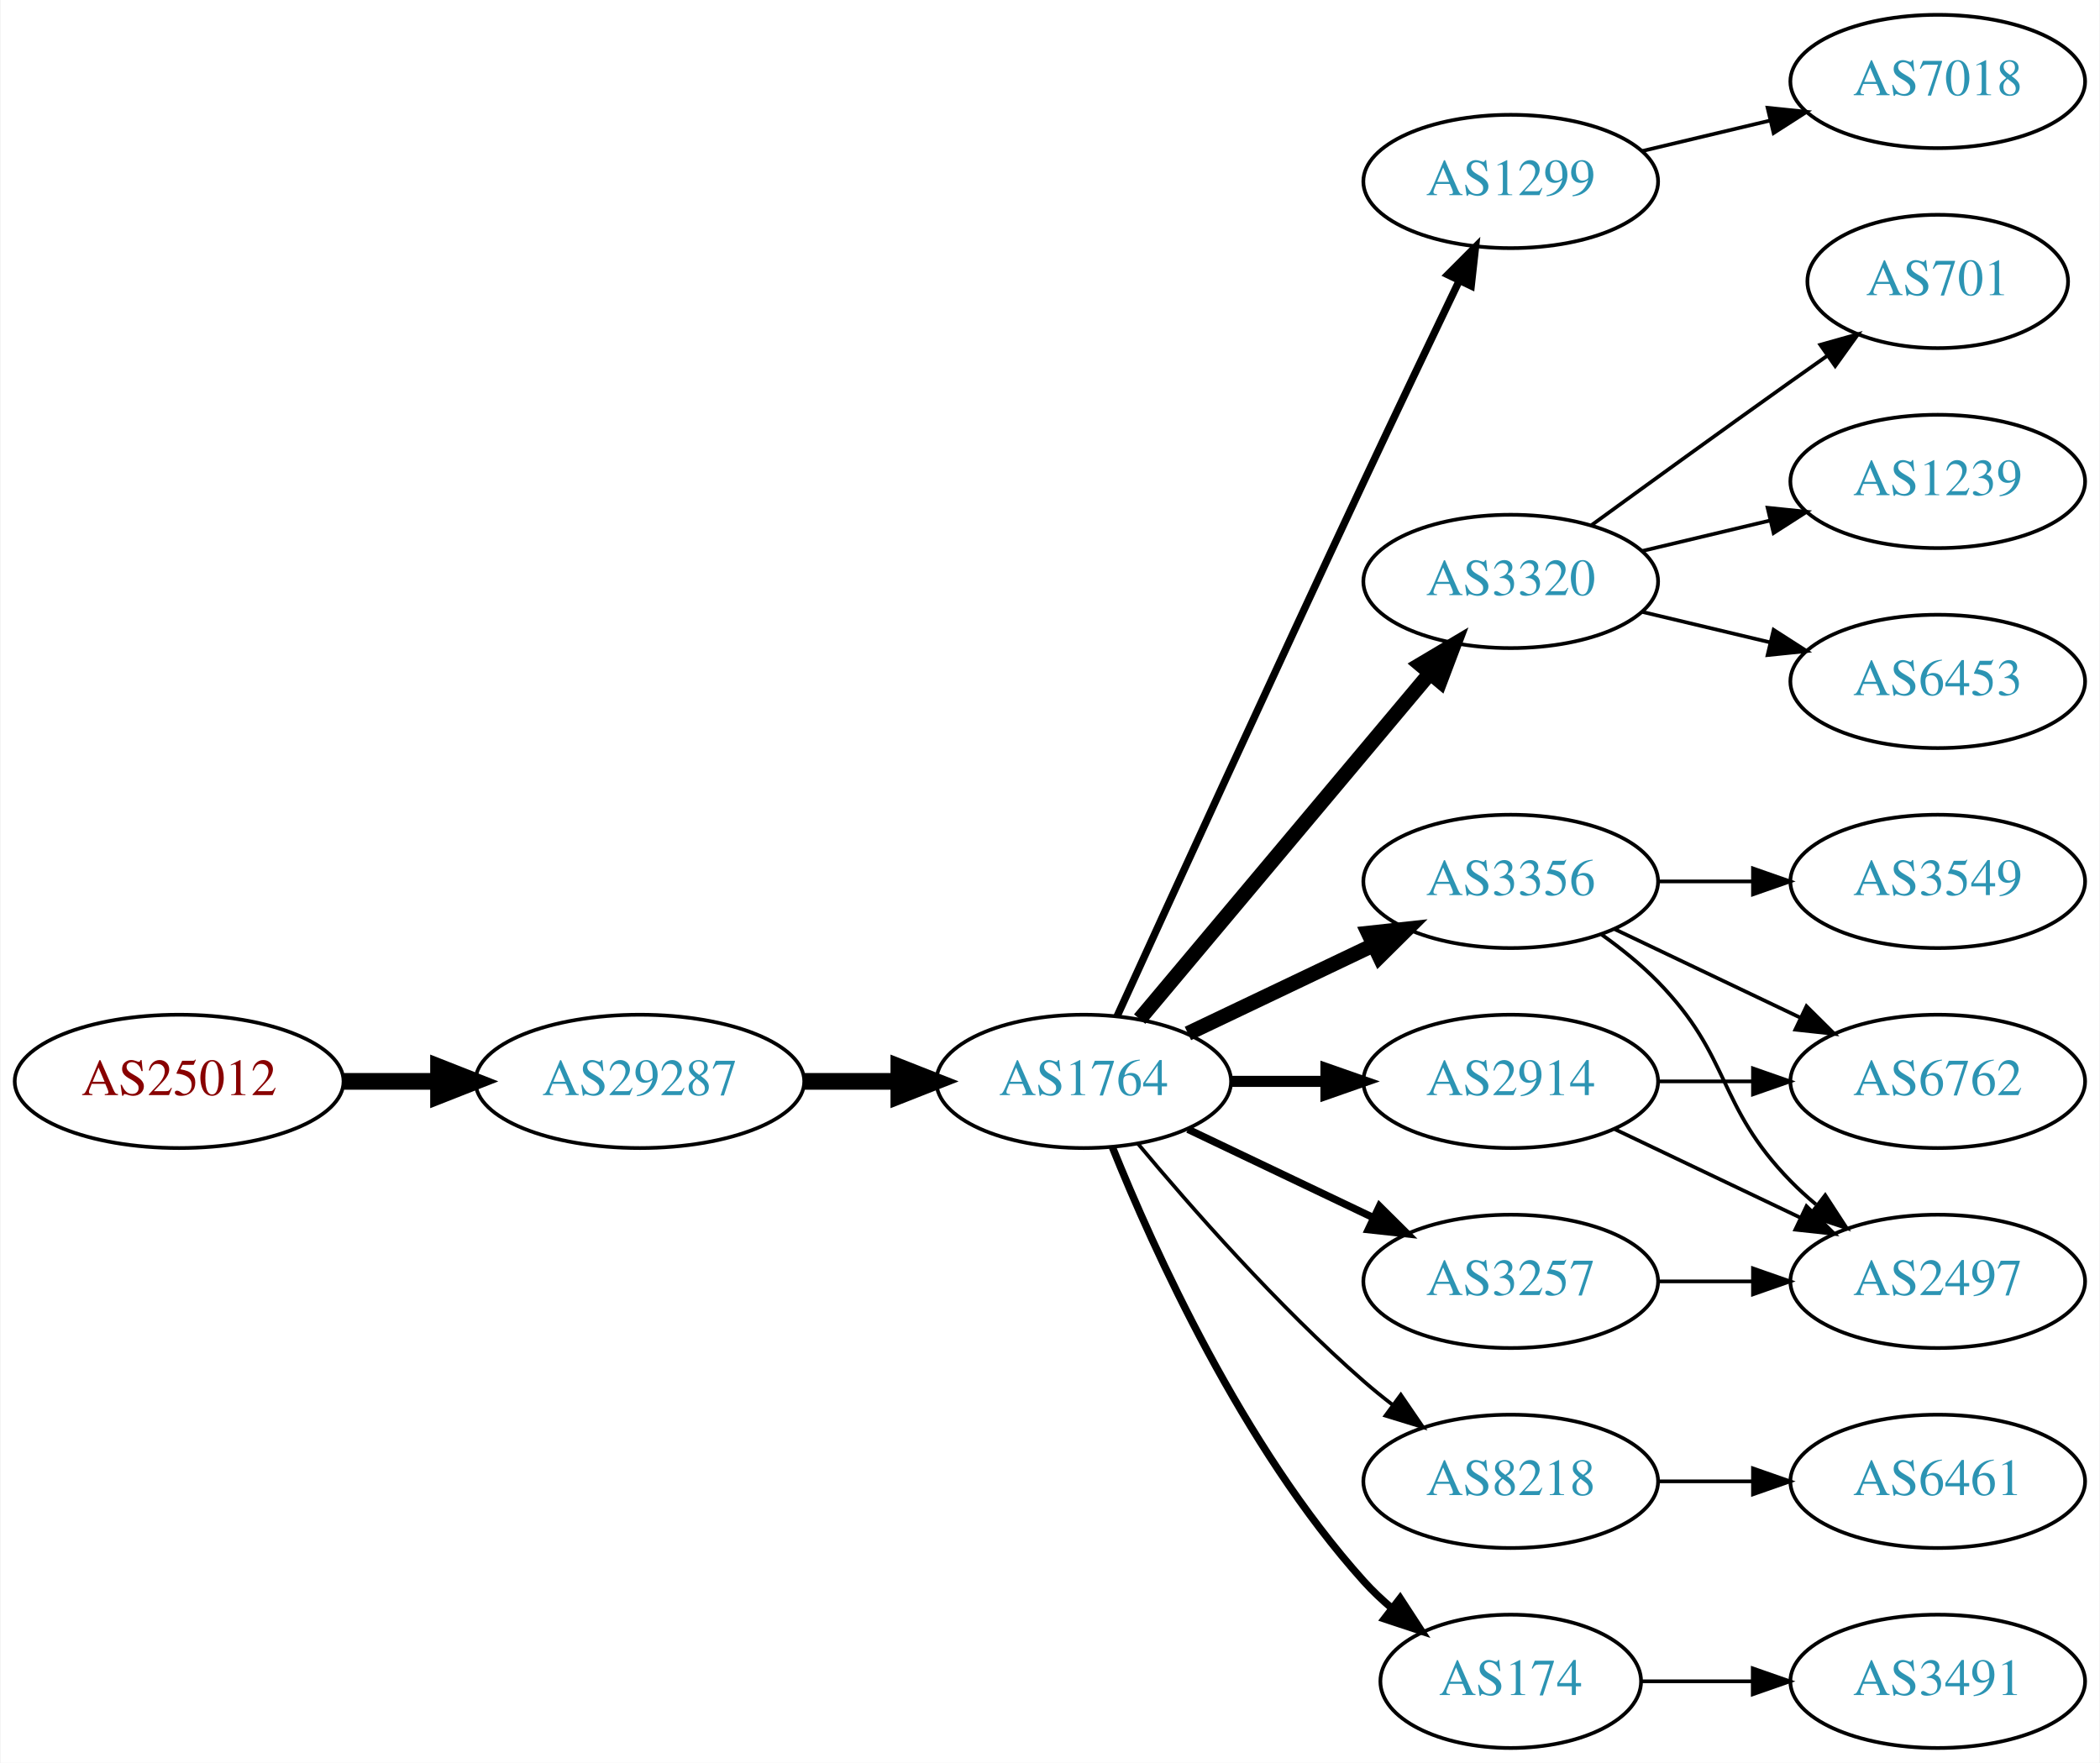
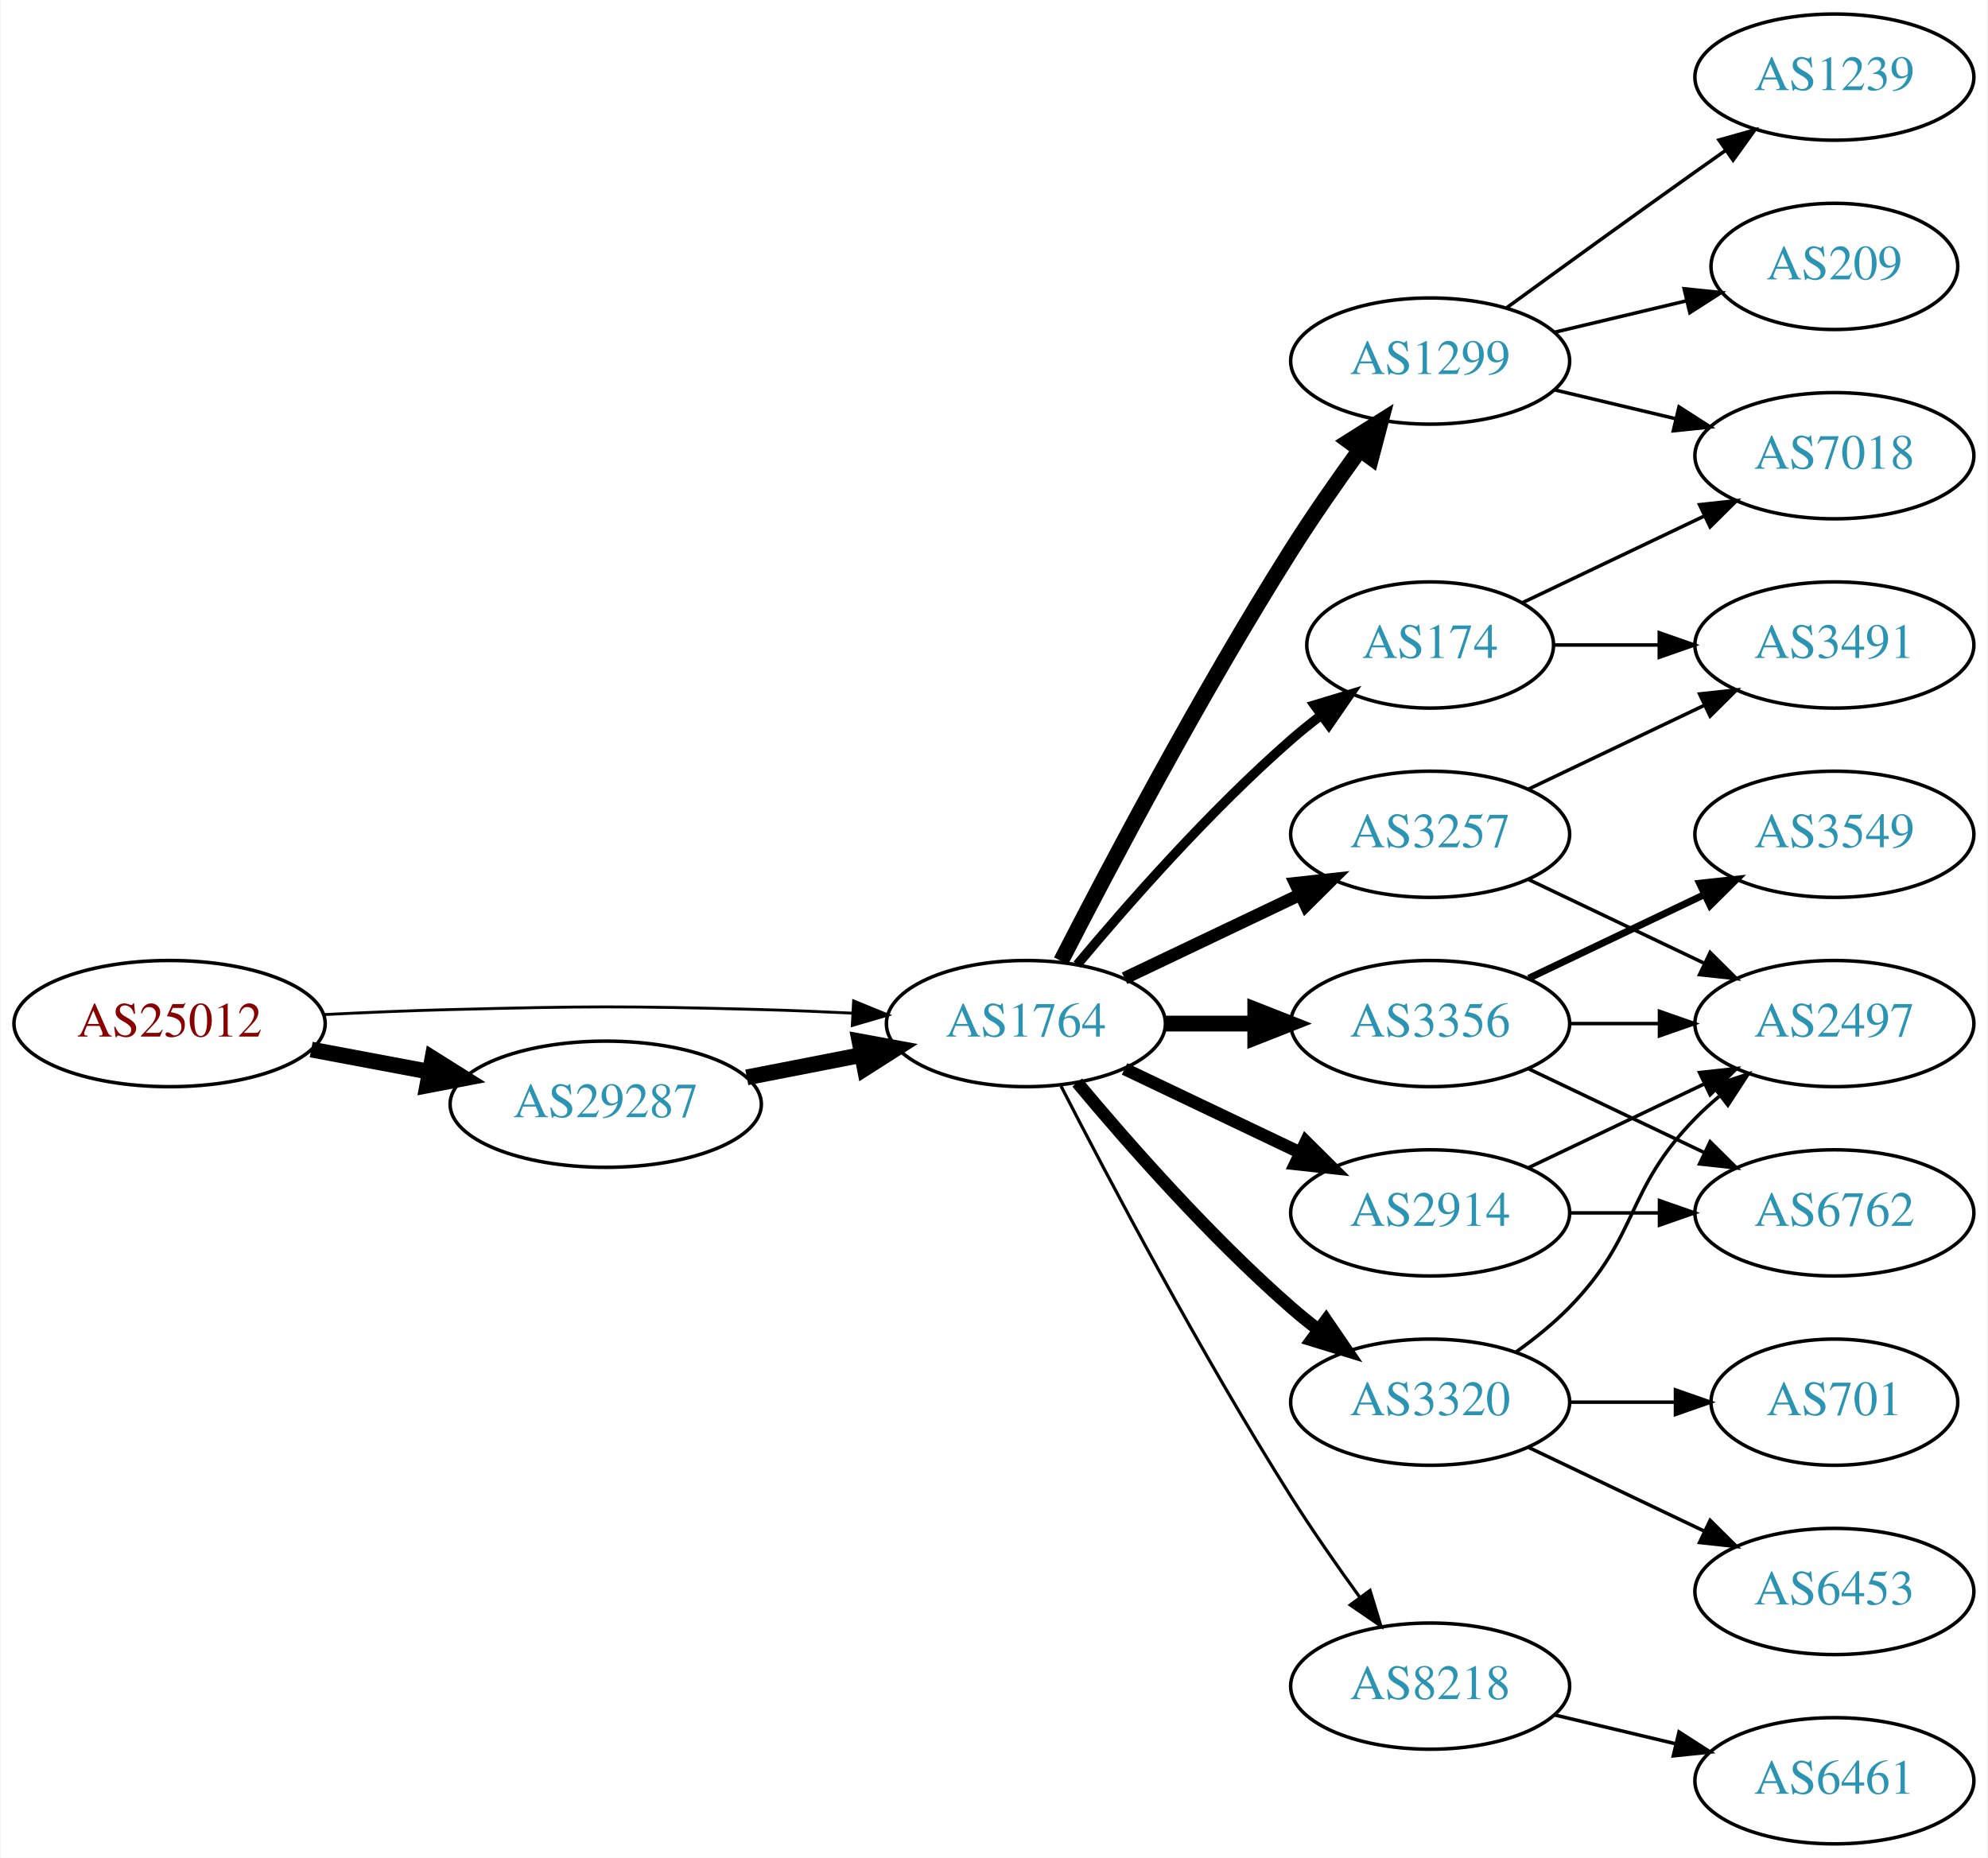
- <svg xmlns="http://www.w3.org/2000/svg" xmlns:xlink="http://www.w3.org/1999/xlink" width="567pt" height="476pt" viewBox="0.00 0.00 566.66 476.00">
-   <g id="graph0" class="graph" transform="scale(1 1) rotate(0) translate(4 472)">
-     <polygon fill="white" stroke="none" points="-4,4 -4,-472 562.663,-472 562.663,4 -4,4" />
+ <svg xmlns="http://www.w3.org/2000/svg" xmlns:xlink="http://www.w3.org/1999/xlink" width="567pt" height="530pt" viewBox="0.00 0.00 566.66 530.00">
+   <g id="graph0" class="graph" transform="scale(1 1) rotate(0) translate(4 526)">
+     <polygon fill="white" stroke="none" points="-4,4 -4,-526 562.663,-526 562.663,4 -4,4" />
    <g id="node1" class="node">
      <g id="a_node1">
        <a xlink:href="/asn/25012" xlink:title="AS25012 ~ ASN-EUI [AT]">
-           <ellipse fill="#ffffff" stroke="black" cx="44.196" cy="-180" rx="44.393" ry="18" />
-           <text text-anchor="middle" x="44.196" y="-176.3" font-family="Times,serif" font-size="14.00" fill="#880000">AS25012</text>
+           <ellipse fill="#ffffff" stroke="black" cx="44.196" cy="-234" rx="44.393" ry="18" />
+           <text text-anchor="middle" x="44.196" y="-230.3" font-family="Times,serif" font-size="14.00" fill="#880000">AS25012</text>
        </a>
      </g>
    </g>
    <g id="node2" class="node">
      <g id="a_node2">
-         <a xlink:href="/asn/29287" xlink:title="AS29287 ~ Wien Energie [AT]">
-           <ellipse fill="#ffffff" stroke="black" cx="168.588" cy="-180" rx="44.393" ry="18" />
-           <text text-anchor="middle" x="168.588" y="-176.3" font-family="Times,serif" font-size="14.00" fill="#2c94b3">AS29287</text>
+         <a xlink:href="/asn/1764" xlink:title="AS1764 ~ NEXTLAYER-AS [AT]">
+           <ellipse fill="#ffffff" stroke="black" cx="288.431" cy="-234" rx="39.794" ry="18" />
+           <text text-anchor="middle" x="288.431" y="-230.3" font-family="Times,serif" font-size="14.00" fill="#2c94b3">AS1764</text>
        </a>
      </g>
    </g>
    <g id="edge1" class="edge">
-       <path fill="none" stroke="black" stroke-width="4.5" d="M88.692,-180C96.898,-180 105.569,-180 114.041,-180" />
-       <polygon fill="black" stroke="black" stroke-width="4.5" points="114.233,-183.938 124.233,-180 114.233,-176.063 114.233,-183.938" />
+       <path fill="none" stroke="black" stroke-width="0.818" d="M88.339,-236.575C100.033,-237.165 112.694,-237.705 124.392,-238 163.665,-238.991 173.513,-239.051 212.784,-238 221.27,-237.773 230.292,-237.401 239.023,-236.972" />
+       <polygon fill="black" stroke="black" stroke-width="0.818" points="239.283,-240.464 249.088,-236.449 238.92,-233.473 239.283,-240.464" />
    </g>
    <g id="node3" class="node">
      <g id="a_node3">
-         <a xlink:href="/asn/1764" xlink:title="AS1764 ~ NEXTLAYER-AS [AT]">
-           <ellipse fill="#ffffff" stroke="black" cx="288.431" cy="-180" rx="39.794" ry="18" />
-           <text text-anchor="middle" x="288.431" y="-176.3" font-family="Times,serif" font-size="14.00" fill="#2c94b3">AS1764</text>
+         <a xlink:href="/asn/29287" xlink:title="AS29287 ~ Wien Energie [AT]">
+           <ellipse fill="#ffffff" stroke="black" cx="168.588" cy="-211" rx="44.393" ry="18" />
+           <text text-anchor="middle" x="168.588" y="-207.3" font-family="Times,serif" font-size="14.00" fill="#2c94b3">AS29287</text>
        </a>
      </g>
    </g>
    <g id="edge2" class="edge">
-       <path fill="none" stroke="black" stroke-width="4.5" d="M212.799,-180C221.112,-180 229.875,-180 238.357,-180" />
-       <polygon fill="black" stroke="black" stroke-width="4.5" points="238.516,-183.938 248.516,-180 238.516,-176.063 238.516,-183.938" />
+       <path fill="none" stroke="black" stroke-width="4.5" d="M84.595,-226.596C95.296,-224.585 107.019,-222.382 118.196,-220.282" />
+       <polygon fill="black" stroke="black" stroke-width="4.5" points="119.162,-224.107 128.263,-218.39 117.707,-216.367 119.162,-224.107" />
    </g>
    <g id="node4" class="node">
      <g id="a_node4">
        <a xlink:href="/asn/1299" xlink:title="AS1299 ~ Telia Carrier [EU]">
          <ellipse fill="#ffffff" stroke="black" cx="403.724" cy="-423" rx="39.794" ry="18" />
          <text text-anchor="middle" x="403.724" y="-419.3" font-family="Times,serif" font-size="14.00" fill="#2c94b3">AS1299</text>
        </a>
      </g>
    </g>
    <g id="edge3" class="edge">
-       <path fill="none" stroke="black" stroke-width="2" d="M297.418,-197.536C310.994,-227.296 339.491,-289.57 364.077,-342 372.568,-360.108 382.261,-380.421 389.815,-396.175" />
-       <polygon fill="black" stroke="black" stroke-width="2" points="386.729,-397.835 394.212,-405.335 393.039,-394.805 386.729,-397.835" />
+       <path fill="none" stroke="black" stroke-width="4.5" d="M298.457,-251.852C311.893,-278.055 338.342,-328.237 364.077,-369 370.14,-378.604 377.26,-388.813 383.725,-397.739" />
+       <polygon fill="black" stroke="black" stroke-width="4.5" points="380.579,-400.107 389.668,-405.843 386.93,-395.45 380.579,-400.107" />
    </g>
    <g id="node5" class="node">
      <g id="a_node5">
-         <a xlink:href="/asn/3320" xlink:title="AS3320 ~ DTAG [DE]">
-           <ellipse fill="#ffffff" stroke="black" cx="403.724" cy="-315" rx="39.794" ry="18" />
-           <text text-anchor="middle" x="403.724" y="-311.3" font-family="Times,serif" font-size="14.00" fill="#2c94b3">AS3320</text>
-         </a>
-       </g>
-     </g>
-     <g id="edge4" class="edge">
-       <path fill="none" stroke="black" stroke-width="4" d="M303.55,-196.825C323.225,-220.269 359.029,-262.934 381.808,-290.076" />
-       <polygon fill="black" stroke="black" stroke-width="4" points="379.317,-292.553 388.426,-297.963 384.679,-288.053 379.317,-292.553" />
-     </g>
-     <g id="node6" class="node">
-       <g id="a_node6">
        <a xlink:href="/asn/3356" xlink:title="AS3356 ~ Level 3 Parent, LLC [US]">
          <ellipse fill="#ffffff" stroke="black" cx="403.724" cy="-234" rx="39.794" ry="18" />
          <text text-anchor="middle" x="403.724" y="-230.3" font-family="Times,serif" font-size="14.00" fill="#2c94b3">AS3356</text>
        </a>
      </g>
    </g>
-     <g id="edge5" class="edge">
-       <path fill="none" stroke="black" stroke-width="4" d="M316.567,-192.934C331.561,-200.081 350.382,-209.052 366.605,-216.785" />
-       <polygon fill="black" stroke="black" stroke-width="4" points="365.276,-220.028 375.809,-221.171 368.288,-213.709 365.276,-220.028" />
-     </g>
-     <g id="node7" class="node">
-       <g id="a_node7">
+     <g id="edge4" class="edge">
+       <path fill="none" stroke="black" stroke-width="4.5" d="M328.103,-234C336.306,-234 345.07,-234 353.602,-234" />
+       <polygon fill="black" stroke="black" stroke-width="4.5" points="353.841,-237.938 363.841,-234 353.841,-230.063 353.841,-237.938" />
+     </g>
+     <g id="node6" class="node">
+       <g id="a_node6">
        <a xlink:href="/asn/2914" xlink:title="AS2914 ~ NTT America, Inc. [US]">
          <ellipse fill="#ffffff" stroke="black" cx="403.724" cy="-180" rx="39.794" ry="18" />
          <text text-anchor="middle" x="403.724" y="-176.3" font-family="Times,serif" font-size="14.00" fill="#2c94b3">AS2914</text>
        </a>
      </g>
    </g>
+     <g id="edge5" class="edge">
+       <path fill="none" stroke="black" stroke-width="3.6" d="M316.567,-221.066C331.561,-213.919 350.382,-204.948 366.605,-197.215" />
+       <polygon fill="black" stroke="black" stroke-width="3.6" points="368.288,-200.291 375.809,-192.829 365.276,-193.972 368.288,-200.291" />
+     </g>
+     <g id="node7" class="node">
+       <g id="a_node7">
+         <a xlink:href="/asn/3257" xlink:title="AS3257 ~ GTT [DE]">
+           <ellipse fill="#ffffff" stroke="black" cx="403.724" cy="-288" rx="39.794" ry="18" />
+           <text text-anchor="middle" x="403.724" y="-284.3" font-family="Times,serif" font-size="14.00" fill="#2c94b3">AS3257</text>
+         </a>
+       </g>
+     </g>
    <g id="edge6" class="edge">
-       <path fill="none" stroke="black" stroke-width="3" d="M328.103,-180C336.306,-180 345.07,-180 353.602,-180" />
-       <polygon fill="black" stroke="black" stroke-width="3" points="353.841,-183.5 363.841,-180 353.841,-176.5 353.841,-183.5" />
+       <path fill="none" stroke="black" stroke-width="3.6" d="M316.567,-246.934C331.561,-254.081 350.382,-263.052 366.605,-270.785" />
+       <polygon fill="black" stroke="black" stroke-width="3.6" points="365.276,-274.028 375.809,-275.171 368.288,-267.709 365.276,-274.028" />
    </g>
    <g id="node8" class="node">
      <g id="a_node8">
-         <a xlink:href="/asn/8218" xlink:title="AS8218 ~ legacy Neotelecoms [FR]">
-           <ellipse fill="#ffffff" stroke="black" cx="403.724" cy="-72" rx="39.794" ry="18" />
-           <text text-anchor="middle" x="403.724" y="-68.3" font-family="Times,serif" font-size="14.00" fill="#2c94b3">AS8218</text>
+         <a xlink:href="/asn/174" xlink:title="AS174 ~ Cogent Communications [US]">
+           <ellipse fill="#ffffff" stroke="black" cx="403.724" cy="-342" rx="35.194" ry="18" />
+           <text text-anchor="middle" x="403.724" y="-338.3" font-family="Times,serif" font-size="14.00" fill="#2c94b3">AS174</text>
        </a>
      </g>
    </g>
    <g id="edge7" class="edge">
-       <path fill="none" stroke="black" d="M303.061,-163.183C317.343,-146.071 340.89,-119.255 364.077,-99 366.543,-96.846 369.182,-94.706 371.879,-92.628" />
-       <polygon fill="black" stroke="black" points="374.052,-95.375 380.033,-86.63 369.904,-89.736 374.052,-95.375" />
+       <path fill="none" stroke="black" stroke-width="2.7" d="M303.061,-250.817C317.343,-267.929 340.89,-294.745 364.077,-315 366.747,-317.332 369.62,-319.648 372.55,-321.886" />
+       <polygon fill="black" stroke="black" stroke-width="2.7" points="370.701,-324.87 380.841,-327.939 374.828,-319.216 370.701,-324.87" />
    </g>
    <g id="node9" class="node">
      <g id="a_node9">
-         <a xlink:href="/asn/3257" xlink:title="AS3257 ~ GTT [DE]">
+         <a xlink:href="/asn/3320" xlink:title="AS3320 ~ DTAG [DE]">
          <ellipse fill="#ffffff" stroke="black" cx="403.724" cy="-126" rx="39.794" ry="18" />
-           <text text-anchor="middle" x="403.724" y="-122.3" font-family="Times,serif" font-size="14.00" fill="#2c94b3">AS3257</text>
+           <text text-anchor="middle" x="403.724" y="-122.3" font-family="Times,serif" font-size="14.00" fill="#2c94b3">AS3320</text>
        </a>
      </g>
    </g>
    <g id="edge8" class="edge">
-       <path fill="none" stroke="black" stroke-width="2" d="M316.567,-167.066C331.561,-159.919 350.382,-150.948 366.605,-143.215" />
-       <polygon fill="black" stroke="black" stroke-width="2" points="368.288,-146.291 375.809,-138.829 365.276,-139.972 368.288,-146.291" />
+       <path fill="none" stroke="black" stroke-width="3.6" d="M303.061,-217.183C317.343,-200.071 340.89,-173.255 364.077,-153 366.543,-150.846 369.182,-148.706 371.879,-146.628" />
+       <polygon fill="black" stroke="black" stroke-width="3.6" points="374.052,-149.375 380.033,-140.63 369.904,-143.736 374.052,-149.375" />
    </g>
    <g id="node10" class="node">
      <g id="a_node10">
-         <a xlink:href="/asn/174" xlink:title="AS174 ~ Cogent Communications [US]">
-           <ellipse fill="#ffffff" stroke="black" cx="403.724" cy="-18" rx="35.194" ry="18" />
-           <text text-anchor="middle" x="403.724" y="-14.3" font-family="Times,serif" font-size="14.00" fill="#2c94b3">AS174</text>
+         <a xlink:href="/asn/8218" xlink:title="AS8218 ~ legacy Neotelecoms [FR]">
+           <ellipse fill="#ffffff" stroke="black" cx="403.724" cy="-45" rx="39.794" ry="18" />
+           <text text-anchor="middle" x="403.724" y="-41.3" font-family="Times,serif" font-size="14.00" fill="#2c94b3">AS8218</text>
        </a>
      </g>
    </g>
    <g id="edge9" class="edge">
-       <path fill="none" stroke="black" stroke-width="2" d="M296.179,-162.213C307.23,-134.757 331.283,-81.422 364.077,-45 366.393,-42.428 368.998,-39.969 371.733,-37.657" />
-       <polygon fill="black" stroke="black" stroke-width="2" points="373.871,-40.428 379.656,-31.552 369.599,-34.883 373.871,-40.428" />
-     </g>
-     <g id="node19" class="node">
-       <g id="a_node19">
+       <path fill="none" stroke="black" stroke-width="0.9" d="M298.457,-216.148C311.893,-189.945 338.342,-139.763 364.077,-99 370.14,-89.396 377.26,-79.187 383.725,-70.261" />
+       <polygon fill="black" stroke="black" stroke-width="0.9" points="386.577,-72.291 389.668,-62.157 380.932,-68.152 386.577,-72.291" />
+     </g>
+     <g id="edge13" class="edge">
+       <path fill="none" stroke="black" stroke-width="4.5" d="M208.828,-218.659C219.28,-220.699 230.666,-222.921 241.444,-225.025" />
+       <polygon fill="black" stroke="black" stroke-width="4.5" points="240.972,-228.944 251.542,-226.995 242.481,-221.215 240.972,-228.944" />
+     </g>
+     <g id="node14" class="node">
+       <g id="a_node14">
        <a xlink:href="/asn/7018" xlink:title="AS7018 ~ AT&amp;T Services, Inc. [US]">
-           <ellipse fill="#ffffff" stroke="black" cx="519.017" cy="-450" rx="39.794" ry="18" />
-           <text text-anchor="middle" x="519.017" y="-446.3" font-family="Times,serif" font-size="14.00" fill="#2c94b3">AS7018</text>
-         </a>
-       </g>
-     </g>
-     <g id="edge21" class="edge">
-       <path fill="none" stroke="black" d="M439.331,-431.248C450.202,-433.838 462.357,-436.735 473.799,-439.462" />
-       <polygon fill="black" stroke="black" points="473.082,-442.889 483.621,-441.803 474.705,-436.08 473.082,-442.889" />
+           <ellipse fill="#ffffff" stroke="black" cx="519.017" cy="-396" rx="39.794" ry="18" />
+           <text text-anchor="middle" x="519.017" y="-392.3" font-family="Times,serif" font-size="14.00" fill="#2c94b3">AS7018</text>
+         </a>
+       </g>
+     </g>
+     <g id="edge14" class="edge">
+       <path fill="none" stroke="black" d="M439.331,-414.752C450.202,-412.162 462.357,-409.265 473.799,-406.538" />
+       <polygon fill="black" stroke="black" points="474.705,-409.92 483.621,-404.197 473.082,-403.111 474.705,-409.92" />
+     </g>
+     <g id="node15" class="node">
+       <g id="a_node15">
+         <a xlink:href="/asn/209" xlink:title="AS209 ~ CenturyLink Communications, LLC [US]">
+           <ellipse fill="#ffffff" stroke="black" cx="519.017" cy="-450" rx="35.194" ry="18" />
+           <text text-anchor="middle" x="519.017" y="-446.3" font-family="Times,serif" font-size="14.00" fill="#2c94b3">AS209</text>
+         </a>
+       </g>
+     </g>
+     <g id="edge15" class="edge">
+       <path fill="none" stroke="black" d="M439.331,-431.248C451.125,-434.058 464.43,-437.229 476.698,-440.153" />
+       <polygon fill="black" stroke="black" points="476.164,-443.624 486.703,-442.537 477.787,-436.814 476.164,-443.624" />
+     </g>
+     <g id="node16" class="node">
+       <g id="a_node16">
+         <a xlink:href="/asn/1239" xlink:title="AS1239 ~ Sprint [US]">
+           <ellipse fill="#ffffff" stroke="black" cx="519.017" cy="-504" rx="39.794" ry="18" />
+           <text text-anchor="middle" x="519.017" y="-500.3" font-family="Times,serif" font-size="14.00" fill="#2c94b3">AS1239</text>
+         </a>
+       </g>
+     </g>
+     <g id="edge16" class="edge">
+       <path fill="none" stroke="black" d="M425.572,-438.222C440.506,-449.091 461.12,-464.025 479.37,-477 482.191,-479.005 485.134,-481.085 488.082,-483.159" />
+       <polygon fill="black" stroke="black" points="486.109,-486.05 496.306,-488.926 490.128,-480.319 486.109,-486.05" />
    </g>
    <g id="node11" class="node">
      <g id="a_node11">
-         <a xlink:href="/asn/701" xlink:title="AS701 ~ UUNET [US]">
-           <ellipse fill="#ffffff" stroke="black" cx="519.017" cy="-396" rx="35.194" ry="18" />
-           <text text-anchor="middle" x="519.017" y="-392.3" font-family="Times,serif" font-size="14.00" fill="#2c94b3">AS701</text>
+         <a xlink:href="/asn/3549" xlink:title="AS3549 ~ Level 3 Parent, LLC [US]">
+           <ellipse fill="#ffffff" stroke="black" cx="519.017" cy="-288" rx="39.794" ry="18" />
+           <text text-anchor="middle" x="519.017" y="-284.3" font-family="Times,serif" font-size="14.00" fill="#2c94b3">AS3549</text>
        </a>
      </g>
    </g>
    <g id="edge10" class="edge">
-       <path fill="none" stroke="black" d="M425.572,-330.222C440.506,-341.091 461.12,-356.025 479.37,-369 482.581,-371.282 485.95,-373.661 489.304,-376.018" />
-       <polygon fill="black" stroke="black" points="487.316,-378.899 497.515,-381.77 491.332,-373.166 487.316,-378.899" />
+       <path fill="none" stroke="black" stroke-width="2" d="M431.86,-246.934C446.854,-254.081 465.675,-263.052 481.898,-270.785" />
+       <polygon fill="black" stroke="black" stroke-width="2" points="480.569,-274.028 491.102,-275.171 483.581,-267.709 480.569,-274.028" />
    </g>
    <g id="node12" class="node">
      <g id="a_node12">
-         <a xlink:href="/asn/1239" xlink:title="AS1239 ~ Sprint [US]">
-           <ellipse fill="#ffffff" stroke="black" cx="519.017" cy="-342" rx="39.794" ry="18" />
-           <text text-anchor="middle" x="519.017" y="-338.3" font-family="Times,serif" font-size="14.00" fill="#2c94b3">AS1239</text>
+         <a xlink:href="/asn/2497" xlink:title="AS2497 ~ Internet Initiative Japan Inc. [JP]">
+           <ellipse fill="#ffffff" stroke="black" cx="519.017" cy="-234" rx="39.794" ry="18" />
+           <text text-anchor="middle" x="519.017" y="-230.3" font-family="Times,serif" font-size="14.00" fill="#2c94b3">AS2497</text>
        </a>
      </g>
    </g>
    <g id="edge11" class="edge">
-       <path fill="none" stroke="black" d="M439.331,-323.248C450.202,-325.838 462.357,-328.735 473.799,-331.462" />
-       <polygon fill="black" stroke="black" points="473.082,-334.889 483.621,-333.803 474.705,-328.08 473.082,-334.889" />
+       <path fill="none" stroke="black" d="M443.396,-234C451.599,-234 460.363,-234 468.895,-234" />
+       <polygon fill="black" stroke="black" points="469.134,-237.5 479.134,-234 469.134,-230.5 469.134,-237.5" />
    </g>
    <g id="node13" class="node">
      <g id="a_node13">
-         <a xlink:href="/asn/6453" xlink:title="AS6453 ~ TATA COMMUNICATIONS (AMERICA) INC [US]">
-           <ellipse fill="#ffffff" stroke="black" cx="519.017" cy="-288" rx="39.794" ry="18" />
-           <text text-anchor="middle" x="519.017" y="-284.3" font-family="Times,serif" font-size="14.00" fill="#2c94b3">AS6453</text>
-         </a>
-       </g>
-     </g>
-     <g id="edge12" class="edge">
-       <path fill="none" stroke="black" d="M439.331,-306.752C450.202,-304.162 462.357,-301.265 473.799,-298.538" />
-       <polygon fill="black" stroke="black" points="474.705,-301.92 483.621,-296.197 473.082,-295.111 474.705,-301.92" />
-     </g>
-     <g id="node14" class="node">
-       <g id="a_node14">
-         <a xlink:href="/asn/3549" xlink:title="AS3549 ~ Level 3 Parent, LLC [US]">
-           <ellipse fill="#ffffff" stroke="black" cx="519.017" cy="-234" rx="39.794" ry="18" />
-           <text text-anchor="middle" x="519.017" y="-230.3" font-family="Times,serif" font-size="14.00" fill="#2c94b3">AS3549</text>
-         </a>
-       </g>
-     </g>
-     <g id="edge13" class="edge">
-       <path fill="none" stroke="black" d="M443.396,-234C451.599,-234 460.363,-234 468.895,-234" />
-       <polygon fill="black" stroke="black" points="469.134,-237.5 479.134,-234 469.134,-230.5 469.134,-237.5" />
-     </g>
-     <g id="node15" class="node">
-       <g id="a_node15">
-         <a xlink:href="/asn/2497" xlink:title="AS2497 ~ Internet Initiative Japan Inc. [JP]">
-           <ellipse fill="#ffffff" stroke="black" cx="519.017" cy="-126" rx="39.794" ry="18" />
-           <text text-anchor="middle" x="519.017" y="-122.3" font-family="Times,serif" font-size="14.00" fill="#2c94b3">AS2497</text>
-         </a>
-       </g>
-     </g>
-     <g id="edge14" class="edge">
-       <path fill="none" stroke="black" d="M428.318,-219.611C433.574,-215.852 438.906,-211.563 443.37,-207 463.543,-186.383 459.198,-173.617 479.37,-153 481.463,-150.861 483.746,-148.782 486.123,-146.79" />
-       <polygon fill="black" stroke="black" points="488.641,-149.268 494.423,-140.389 484.367,-143.725 488.641,-149.268" />
-     </g>
-     <g id="node16" class="node">
-       <g id="a_node16">
        <a xlink:href="/asn/6762" xlink:title="AS6762 ~ TELECOM ITALIA SPARKLE S.p.A. [IT]">
          <ellipse fill="#ffffff" stroke="black" cx="519.017" cy="-180" rx="39.794" ry="18" />
          <text text-anchor="middle" x="519.017" y="-176.3" font-family="Times,serif" font-size="14.00" fill="#2c94b3">AS6762</text>
        </a>
      </g>
    </g>
-     <g id="edge15" class="edge">
+     <g id="edge12" class="edge">
      <path fill="none" stroke="black" d="M431.86,-221.066C446.854,-213.919 465.675,-204.948 481.898,-197.215" />
      <polygon fill="black" stroke="black" points="483.581,-200.291 491.102,-192.829 480.569,-193.972 483.581,-200.291" />
    </g>
-     <g id="edge16" class="edge">
-       <path fill="none" stroke="black" d="M431.86,-167.066C446.854,-159.919 465.675,-150.948 481.898,-143.215" />
-       <polygon fill="black" stroke="black" points="483.581,-146.291 491.102,-138.829 480.569,-139.972 483.581,-146.291" />
-     </g>
-     <g id="edge17" class="edge">
+     <g id="edge19" class="edge">
+       <path fill="none" stroke="black" d="M431.86,-192.934C446.854,-200.081 465.675,-209.052 481.898,-216.785" />
+       <polygon fill="black" stroke="black" points="480.569,-220.028 491.102,-221.171 483.581,-213.709 480.569,-220.028" />
+     </g>
+     <g id="edge20" class="edge">
      <path fill="none" stroke="black" d="M443.396,-180C451.599,-180 460.363,-180 468.895,-180" />
      <polygon fill="black" stroke="black" points="469.134,-183.5 479.134,-180 469.134,-176.5 469.134,-183.5" />
    </g>
+     <g id="edge26" class="edge">
+       <path fill="none" stroke="black" d="M431.86,-275.066C446.854,-267.919 465.675,-258.948 481.898,-251.215" />
+       <polygon fill="black" stroke="black" points="483.581,-254.291 491.102,-246.829 480.569,-247.972 483.581,-254.291" />
+     </g>
    <g id="node17" class="node">
      <g id="a_node17">
-         <a xlink:href="/asn/6461" xlink:title="AS6461 ~ ZAYO-6461 [US]">
+         <a xlink:href="/asn/3491" xlink:title="AS3491 ~ PCCW Global, Inc. [US]">
+           <ellipse fill="#ffffff" stroke="black" cx="519.017" cy="-342" rx="39.794" ry="18" />
+           <text text-anchor="middle" x="519.017" y="-338.3" font-family="Times,serif" font-size="14.00" fill="#2c94b3">AS3491</text>
+         </a>
+       </g>
+     </g>
+     <g id="edge25" class="edge">
+       <path fill="none" stroke="black" d="M431.86,-300.934C446.854,-308.081 465.675,-317.052 481.898,-324.785" />
+       <polygon fill="black" stroke="black" points="480.569,-328.028 491.102,-329.171 483.581,-321.709 480.569,-328.028" />
+     </g>
+     <g id="edge17" class="edge">
+       <path fill="none" stroke="black" d="M430.149,-354.119C445.452,-361.413 465.175,-370.814 482.057,-378.86" />
+       <polygon fill="black" stroke="black" points="480.564,-382.026 491.097,-383.169 483.576,-375.707 480.564,-382.026" />
+     </g>
+     <g id="edge18" class="edge">
+       <path fill="none" stroke="black" d="M439.023,-342C448.4,-342 458.75,-342 468.785,-342" />
+       <polygon fill="black" stroke="black" points="469.074,-345.5 479.074,-342 469.074,-338.5 469.074,-345.5" />
+     </g>
+     <g id="edge22" class="edge">
+       <path fill="none" stroke="black" d="M428.318,-140.389C433.574,-144.148 438.906,-148.437 443.37,-153 463.543,-173.617 459.198,-186.383 479.37,-207 481.463,-209.139 483.746,-211.218 486.123,-213.21" />
+       <polygon fill="black" stroke="black" points="484.367,-216.275 494.423,-219.611 488.641,-210.732 484.367,-216.275" />
+     </g>
+     <g id="node19" class="node">
+       <g id="a_node19">
+         <a xlink:href="/asn/701" xlink:title="AS701 ~ UUNET [US]">
+           <ellipse fill="#ffffff" stroke="black" cx="519.017" cy="-126" rx="35.194" ry="18" />
+           <text text-anchor="middle" x="519.017" y="-122.3" font-family="Times,serif" font-size="14.00" fill="#2c94b3">AS701</text>
+         </a>
+       </g>
+     </g>
+     <g id="edge23" class="edge">
+       <path fill="none" stroke="black" d="M443.396,-126C453.101,-126 463.592,-126 473.555,-126" />
+       <polygon fill="black" stroke="black" points="473.691,-129.5 483.691,-126 473.691,-122.5 473.691,-129.5" />
+     </g>
+     <g id="node20" class="node">
+       <g id="a_node20">
+         <a xlink:href="/asn/6453" xlink:title="AS6453 ~ TATA COMMUNICATIONS (AMERICA) INC [US]">
          <ellipse fill="#ffffff" stroke="black" cx="519.017" cy="-72" rx="39.794" ry="18" />
-           <text text-anchor="middle" x="519.017" y="-68.3" font-family="Times,serif" font-size="14.00" fill="#2c94b3">AS6461</text>
-         </a>
-       </g>
-     </g>
-     <g id="edge18" class="edge">
-       <path fill="none" stroke="black" d="M443.396,-72C451.599,-72 460.363,-72 468.895,-72" />
-       <polygon fill="black" stroke="black" points="469.134,-75.5 479.134,-72 469.134,-68.5 469.134,-75.5" />
-     </g>
-     <g id="edge19" class="edge">
-       <path fill="none" stroke="black" d="M443.396,-126C451.599,-126 460.363,-126 468.895,-126" />
-       <polygon fill="black" stroke="black" points="469.134,-129.5 479.134,-126 469.134,-122.5 469.134,-129.5" />
+           <text text-anchor="middle" x="519.017" y="-68.3" font-family="Times,serif" font-size="14.00" fill="#2c94b3">AS6453</text>
+         </a>
+       </g>
+     </g>
+     <g id="edge24" class="edge">
+       <path fill="none" stroke="black" d="M431.86,-113.066C446.854,-105.919 465.675,-96.948 481.898,-89.215" />
+       <polygon fill="black" stroke="black" points="483.581,-92.291 491.102,-84.829 480.569,-85.972 483.581,-92.291" />
    </g>
    <g id="node18" class="node">
      <g id="a_node18">
-         <a xlink:href="/asn/3491" xlink:title="AS3491 ~ PCCW Global, Inc. [US]">
+         <a xlink:href="/asn/6461" xlink:title="AS6461 ~ Zayo Bandwidth [US]">
          <ellipse fill="#ffffff" stroke="black" cx="519.017" cy="-18" rx="39.794" ry="18" />
-           <text text-anchor="middle" x="519.017" y="-14.3" font-family="Times,serif" font-size="14.00" fill="#2c94b3">AS3491</text>
-         </a>
-       </g>
-     </g>
-     <g id="edge20" class="edge">
-       <path fill="none" stroke="black" d="M439.023,-18C448.4,-18 458.75,-18 468.785,-18" />
-       <polygon fill="black" stroke="black" points="469.074,-21.5 479.074,-18 469.074,-14.5 469.074,-21.5" />
+           <text text-anchor="middle" x="519.017" y="-14.3" font-family="Times,serif" font-size="14.00" fill="#2c94b3">AS6461</text>
+         </a>
+       </g>
+     </g>
+     <g id="edge21" class="edge">
+       <path fill="none" stroke="black" d="M439.331,-36.752C450.202,-34.162 462.357,-31.265 473.799,-28.538" />
+       <polygon fill="black" stroke="black" points="474.705,-31.92 483.621,-26.197 473.082,-25.111 474.705,-31.92" />
    </g>
  </g>
</svg>
